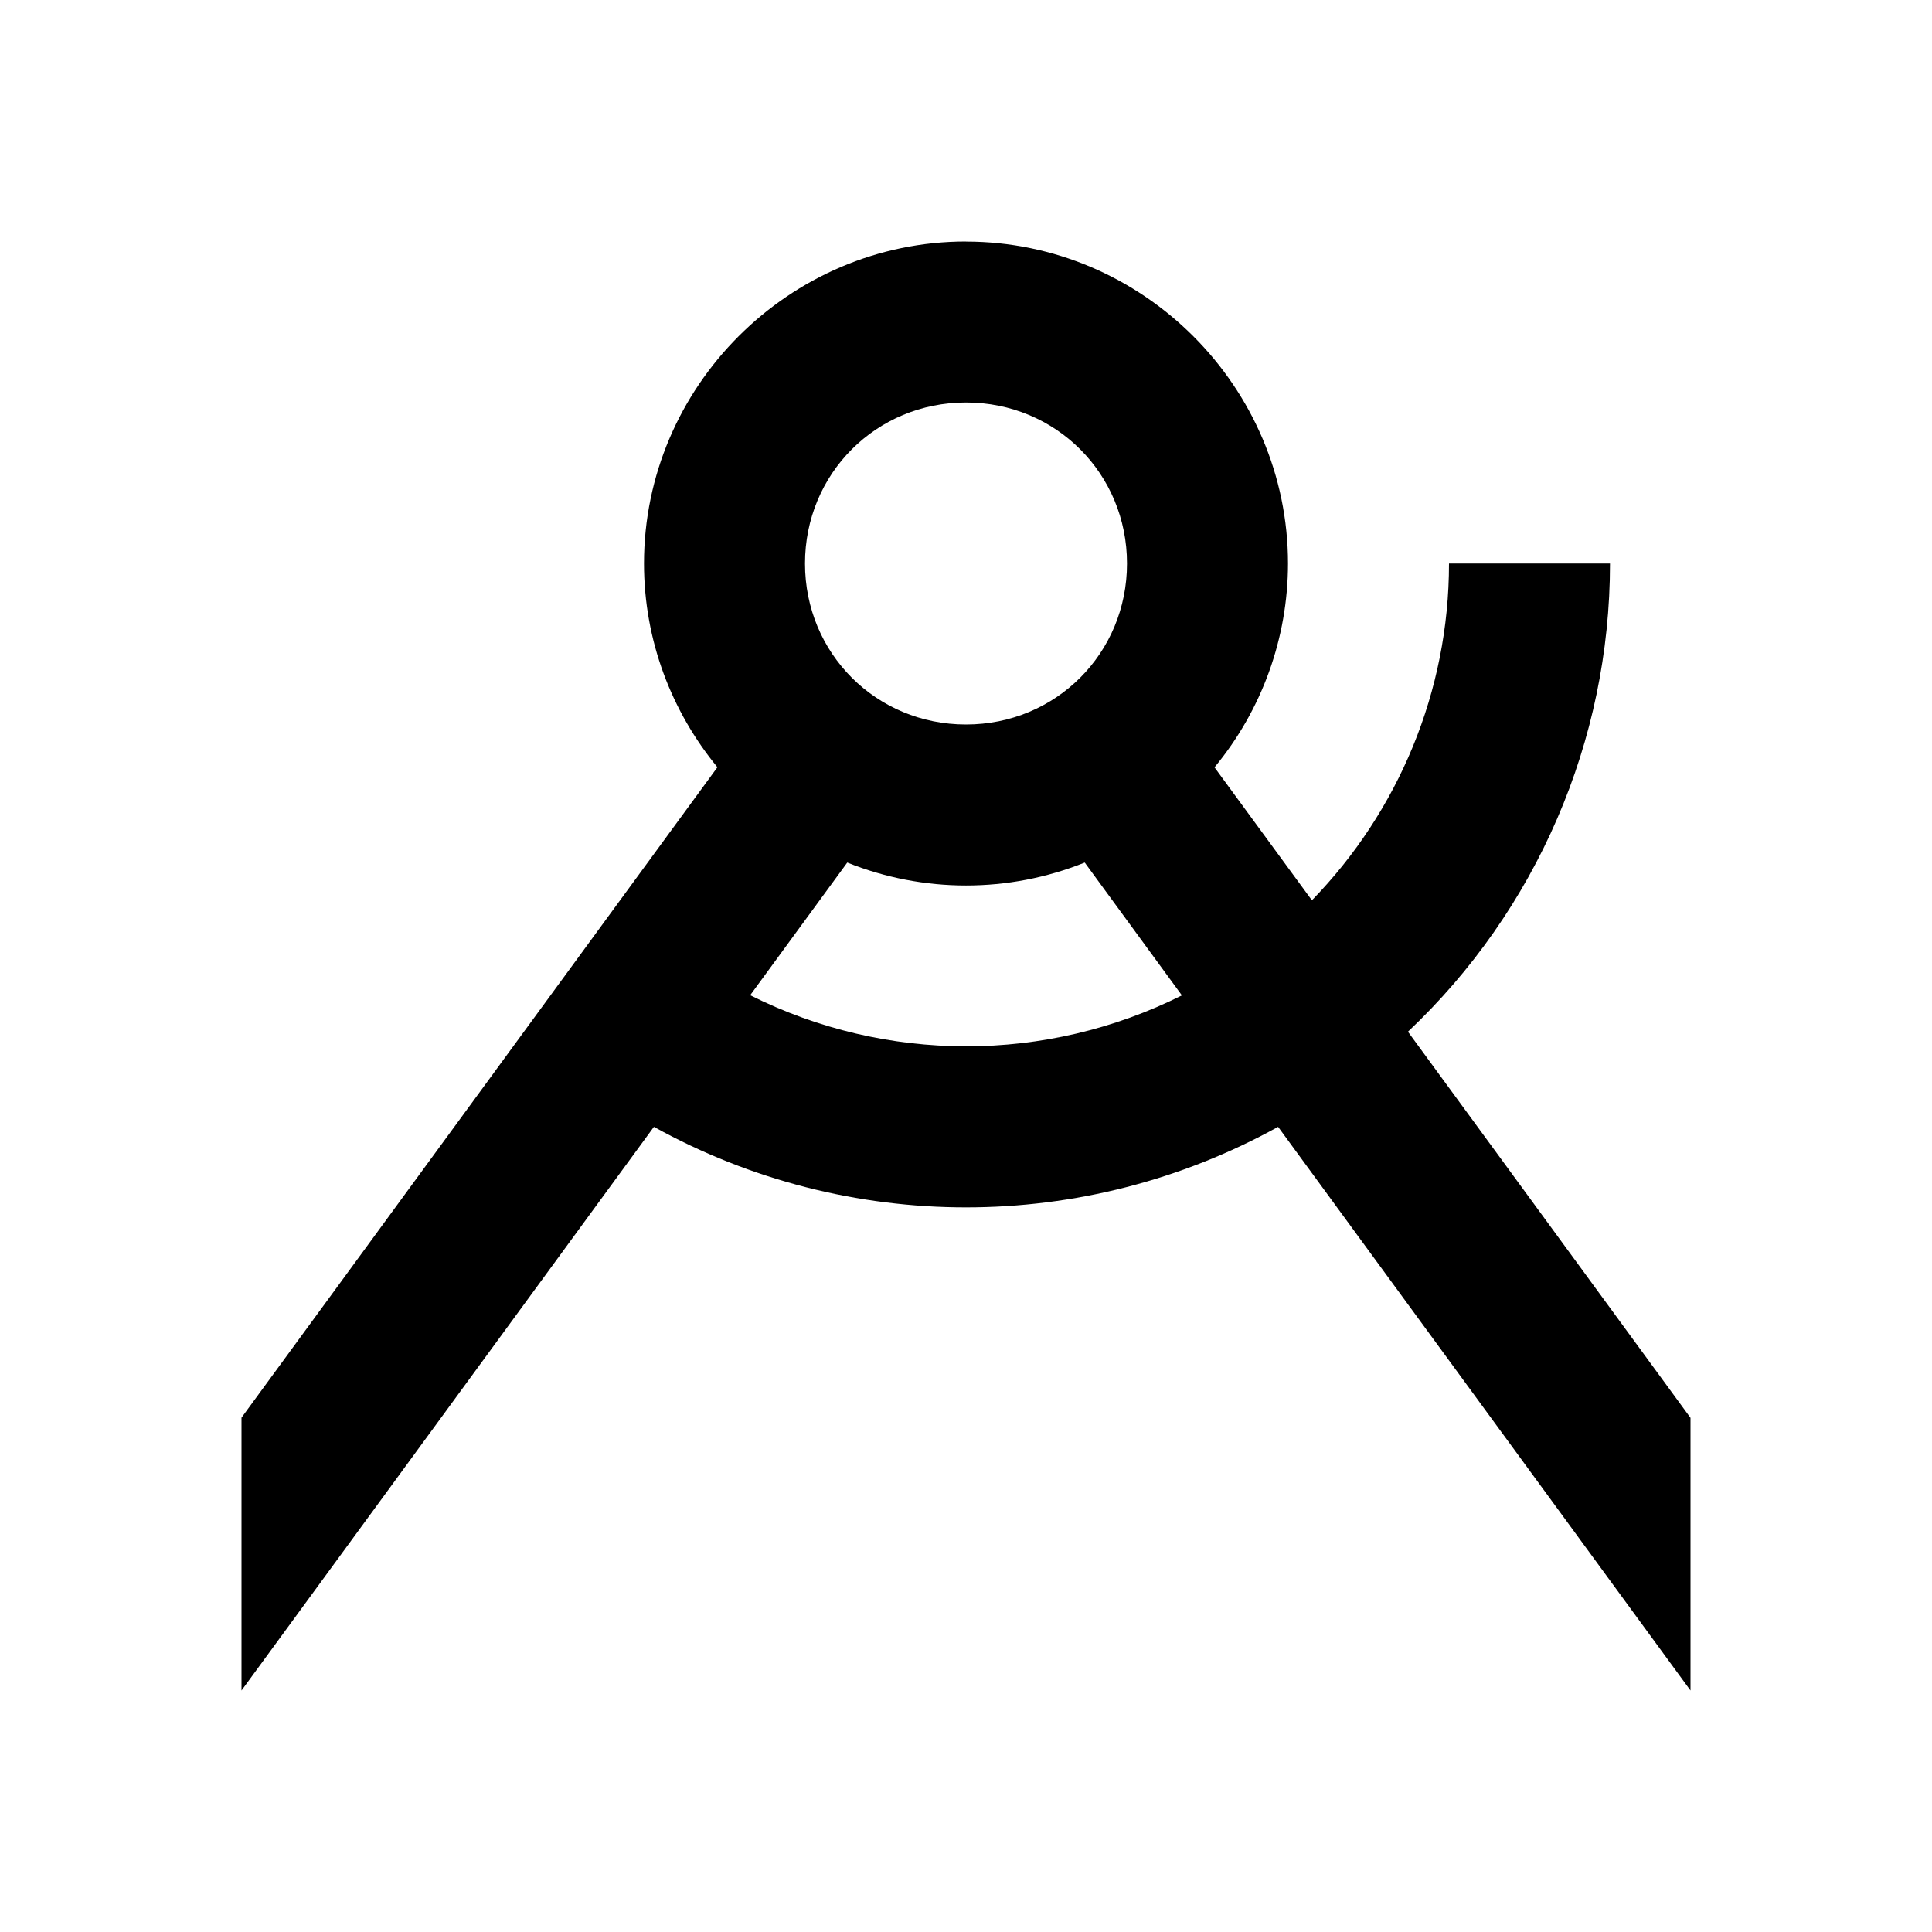
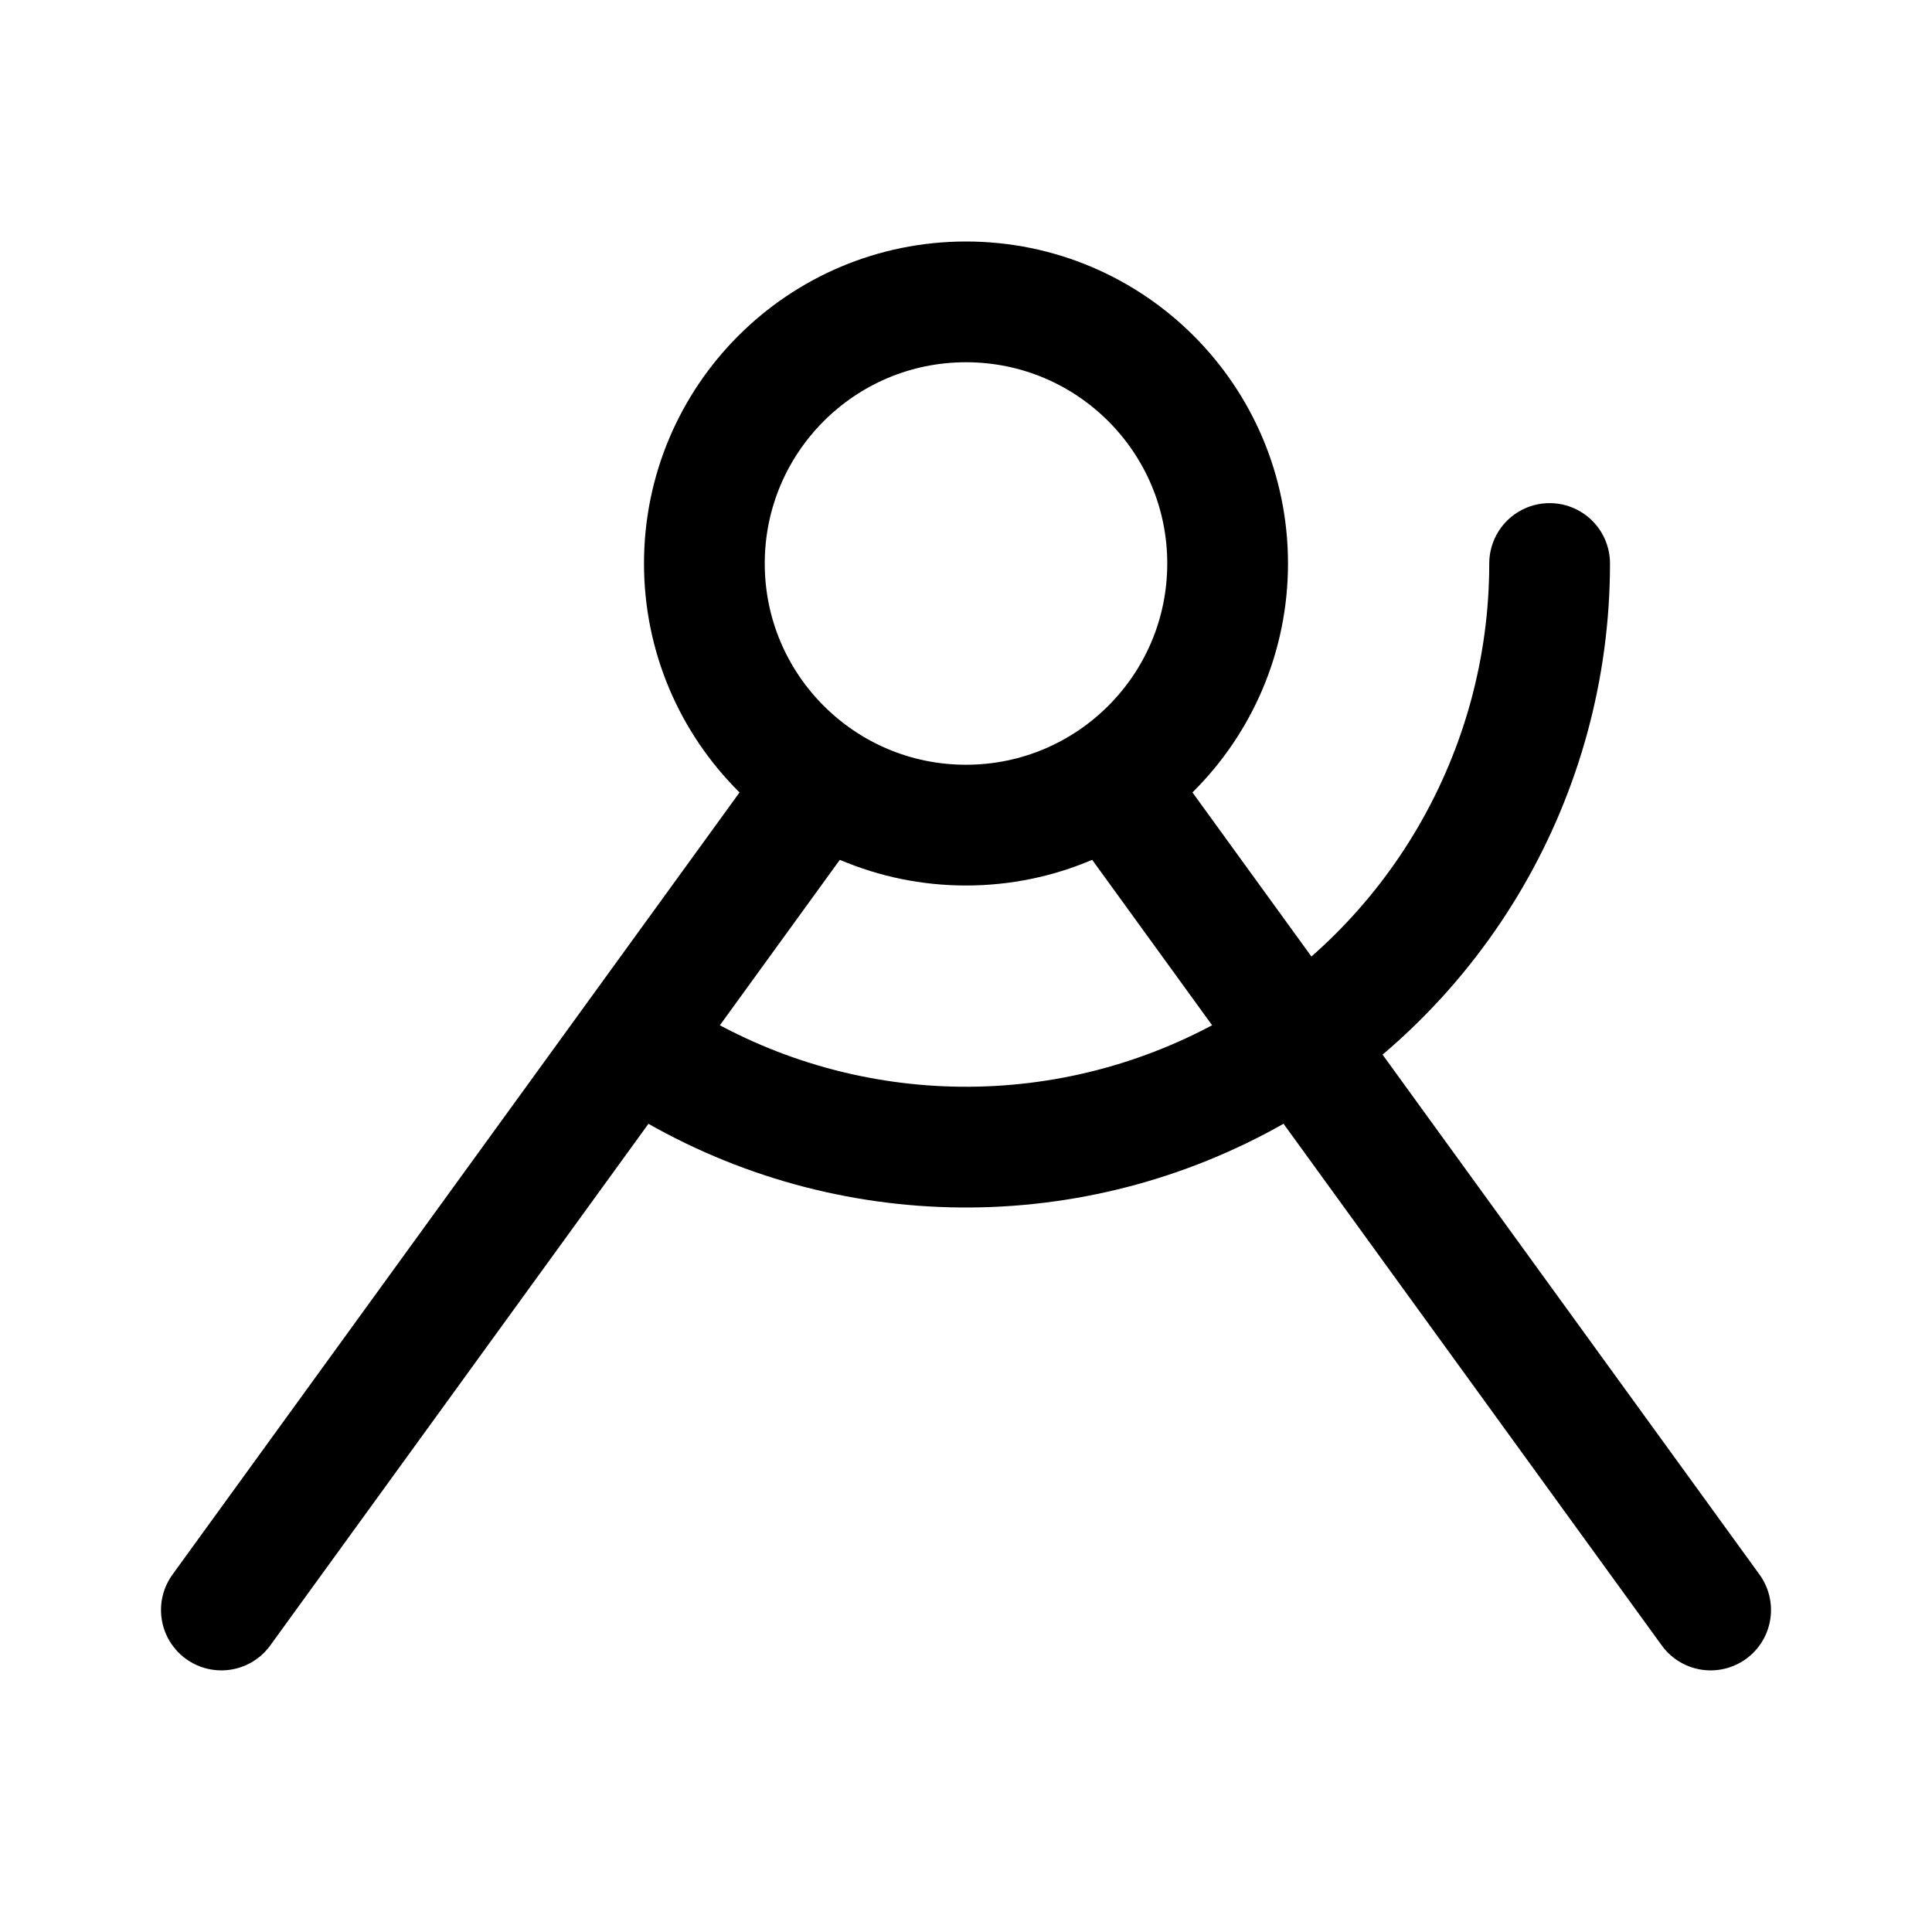
- <svg xmlns="http://www.w3.org/2000/svg" width="24" height="24">
-   <path fill="#000" d="M12 3C9.803 3 8 4.803 8 7c0 .958.344 1.84.912 2.531L3 17.611V21l5.123-7.002a8.012 8.012 0 0 0 7.754 0L21 21v-3.387l-3.51-4.797A8.001 8.001 0 0 0 20 7h-2c0 1.59-.63 3.081-1.703 4.184l-1.21-1.652A3.975 3.975 0 0 0 16 7.001c0-2.197-1.803-4-4-4zm0 2c1.116 0 2 .884 2 2s-.884 2-2 2-2-.884-2-2 .884-2 2-2zm-1.475 5.715a3.958 3.958 0 0 0 2.95 0l1.207 1.65a5.99 5.99 0 0 1-5.363-.002z" />
+ <svg xmlns="http://www.w3.org/2000/svg" width="192" height="192">
+   <g fill="none" stroke="#000" stroke-width="12">
+     <path d="M154 56a58 58 0 0 1-29.3 50.4 58 58 0 0 1-58.29-.513" stroke-linecap="round" />
+     <path d="M122 56a26 26 0 0 1-26 26 26 26 0 0 1-26-26 26 26 0 0 1 26-26 26 26 0 0 1 26 26z" />
+     <path d="m170 160-58-80m-90 80 58-80" stroke-linecap="round" />
+   </g>
</svg>
